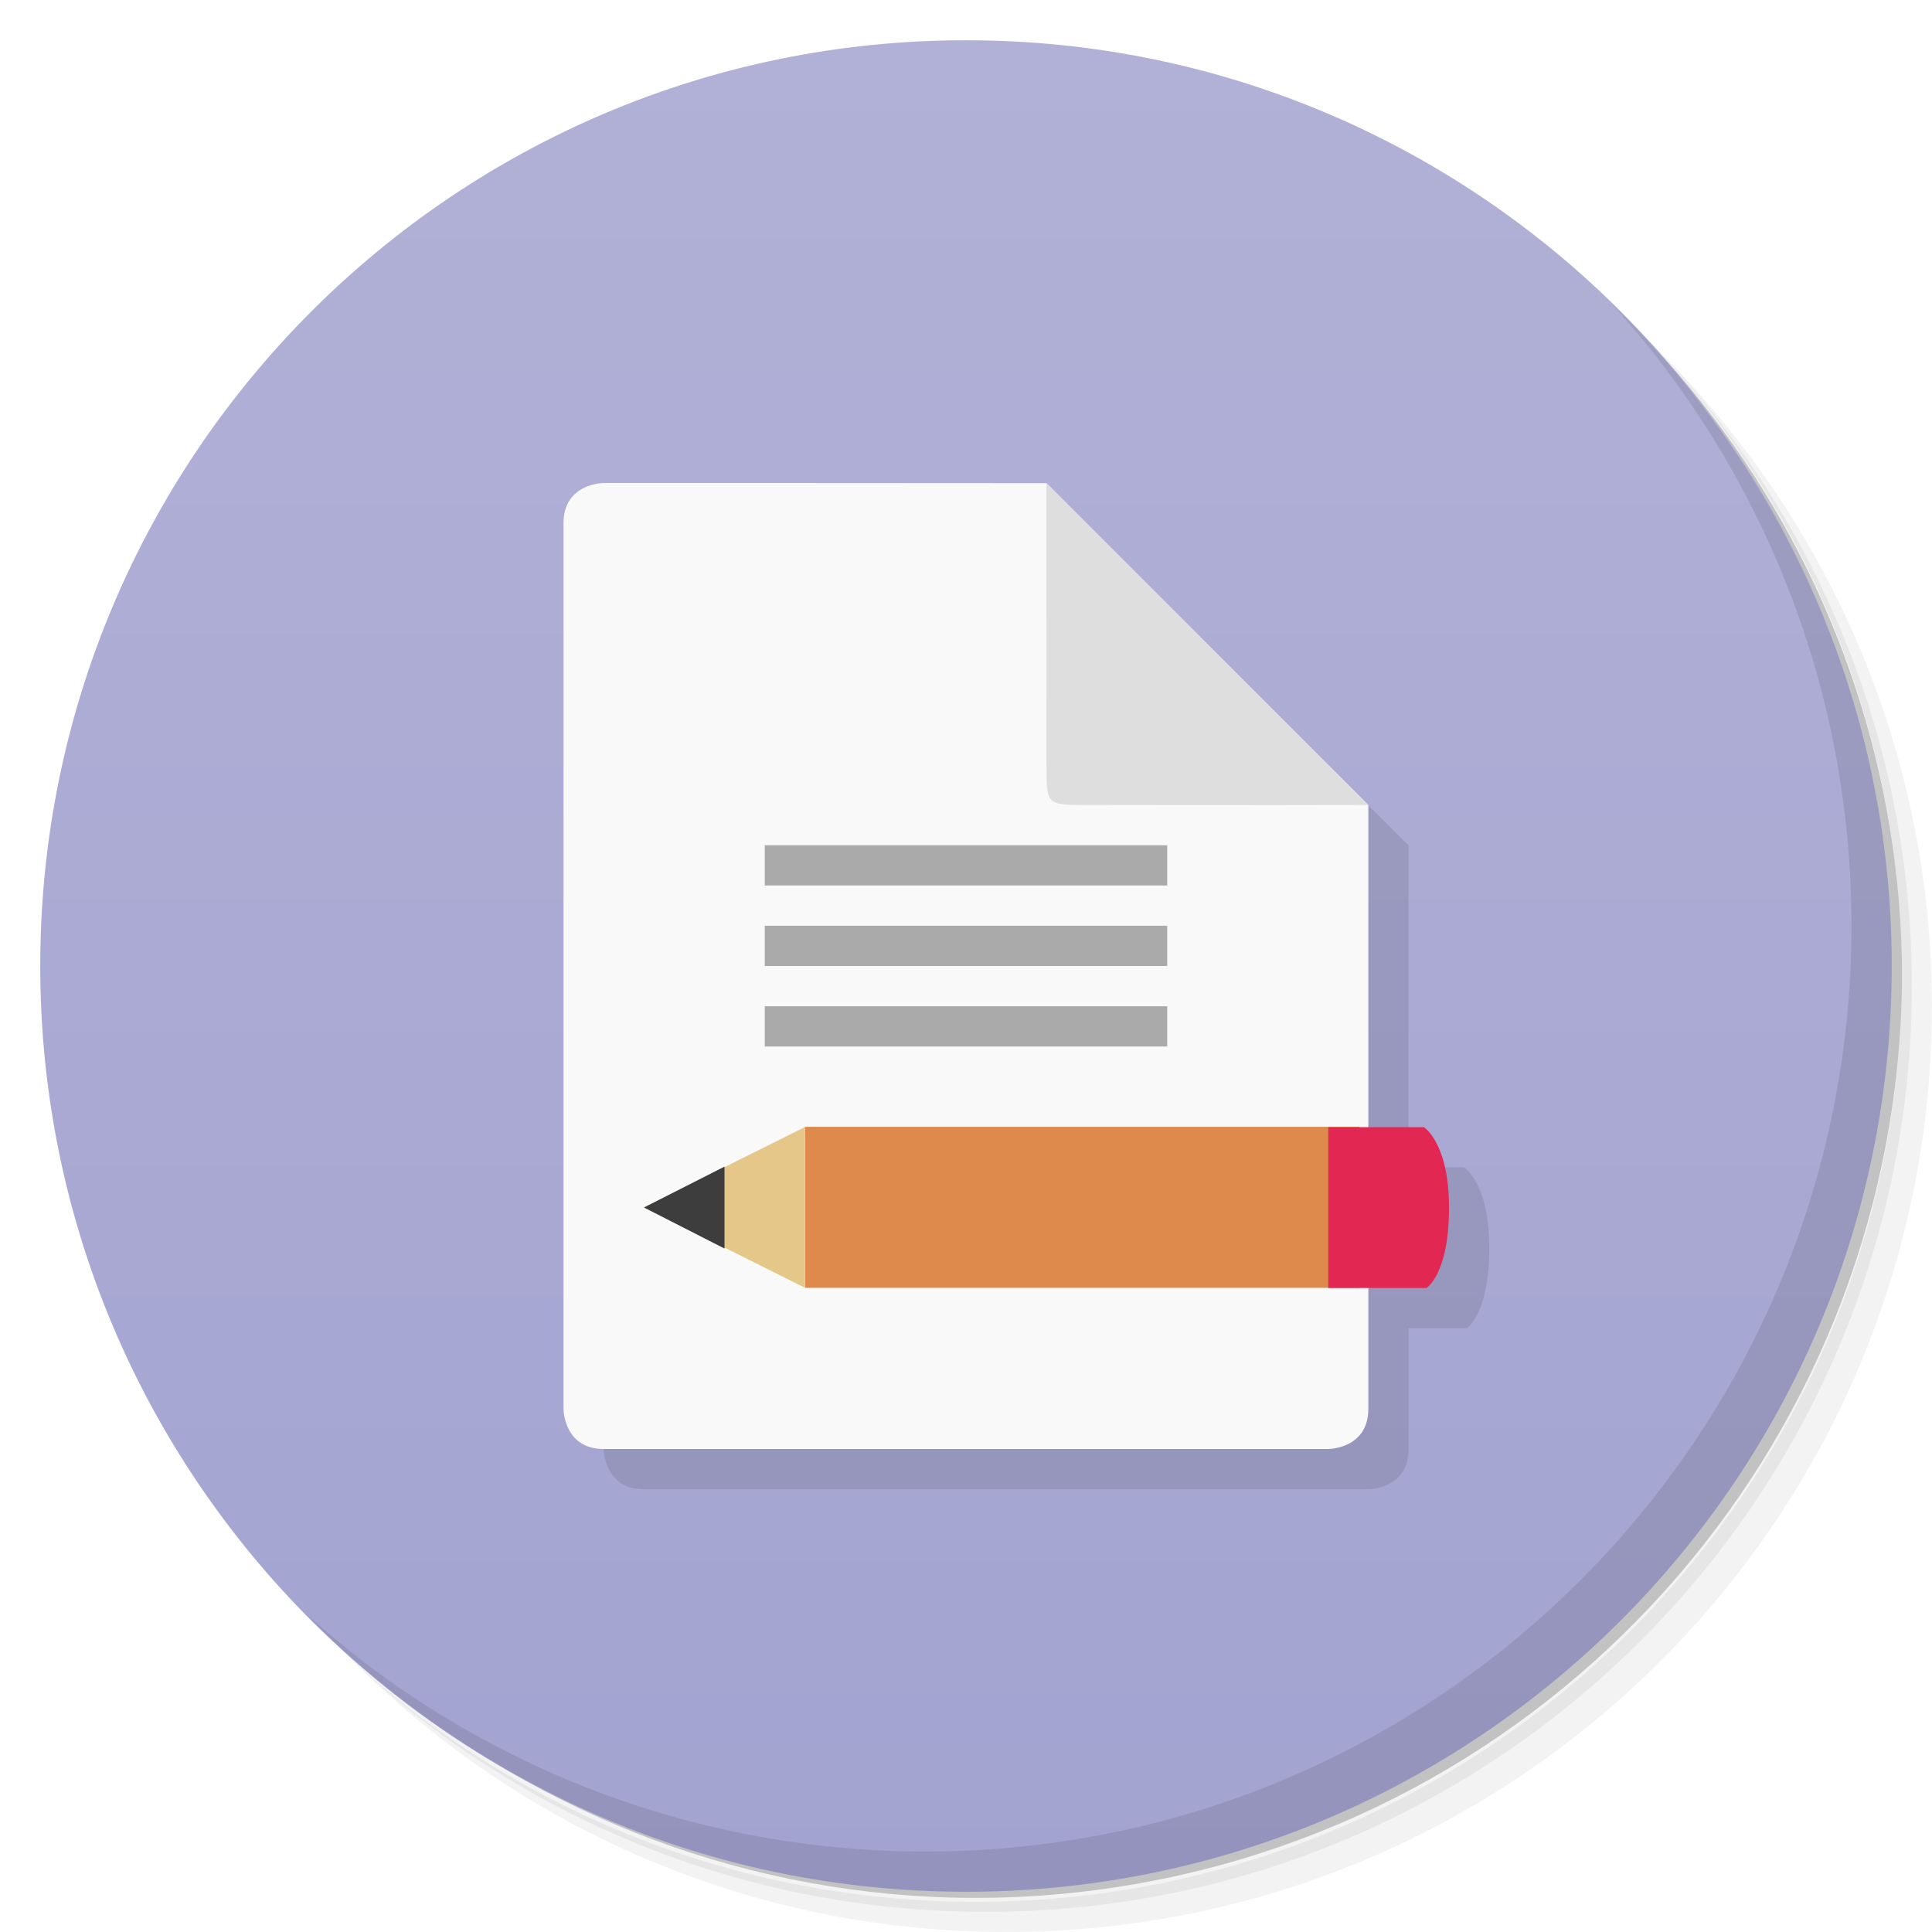
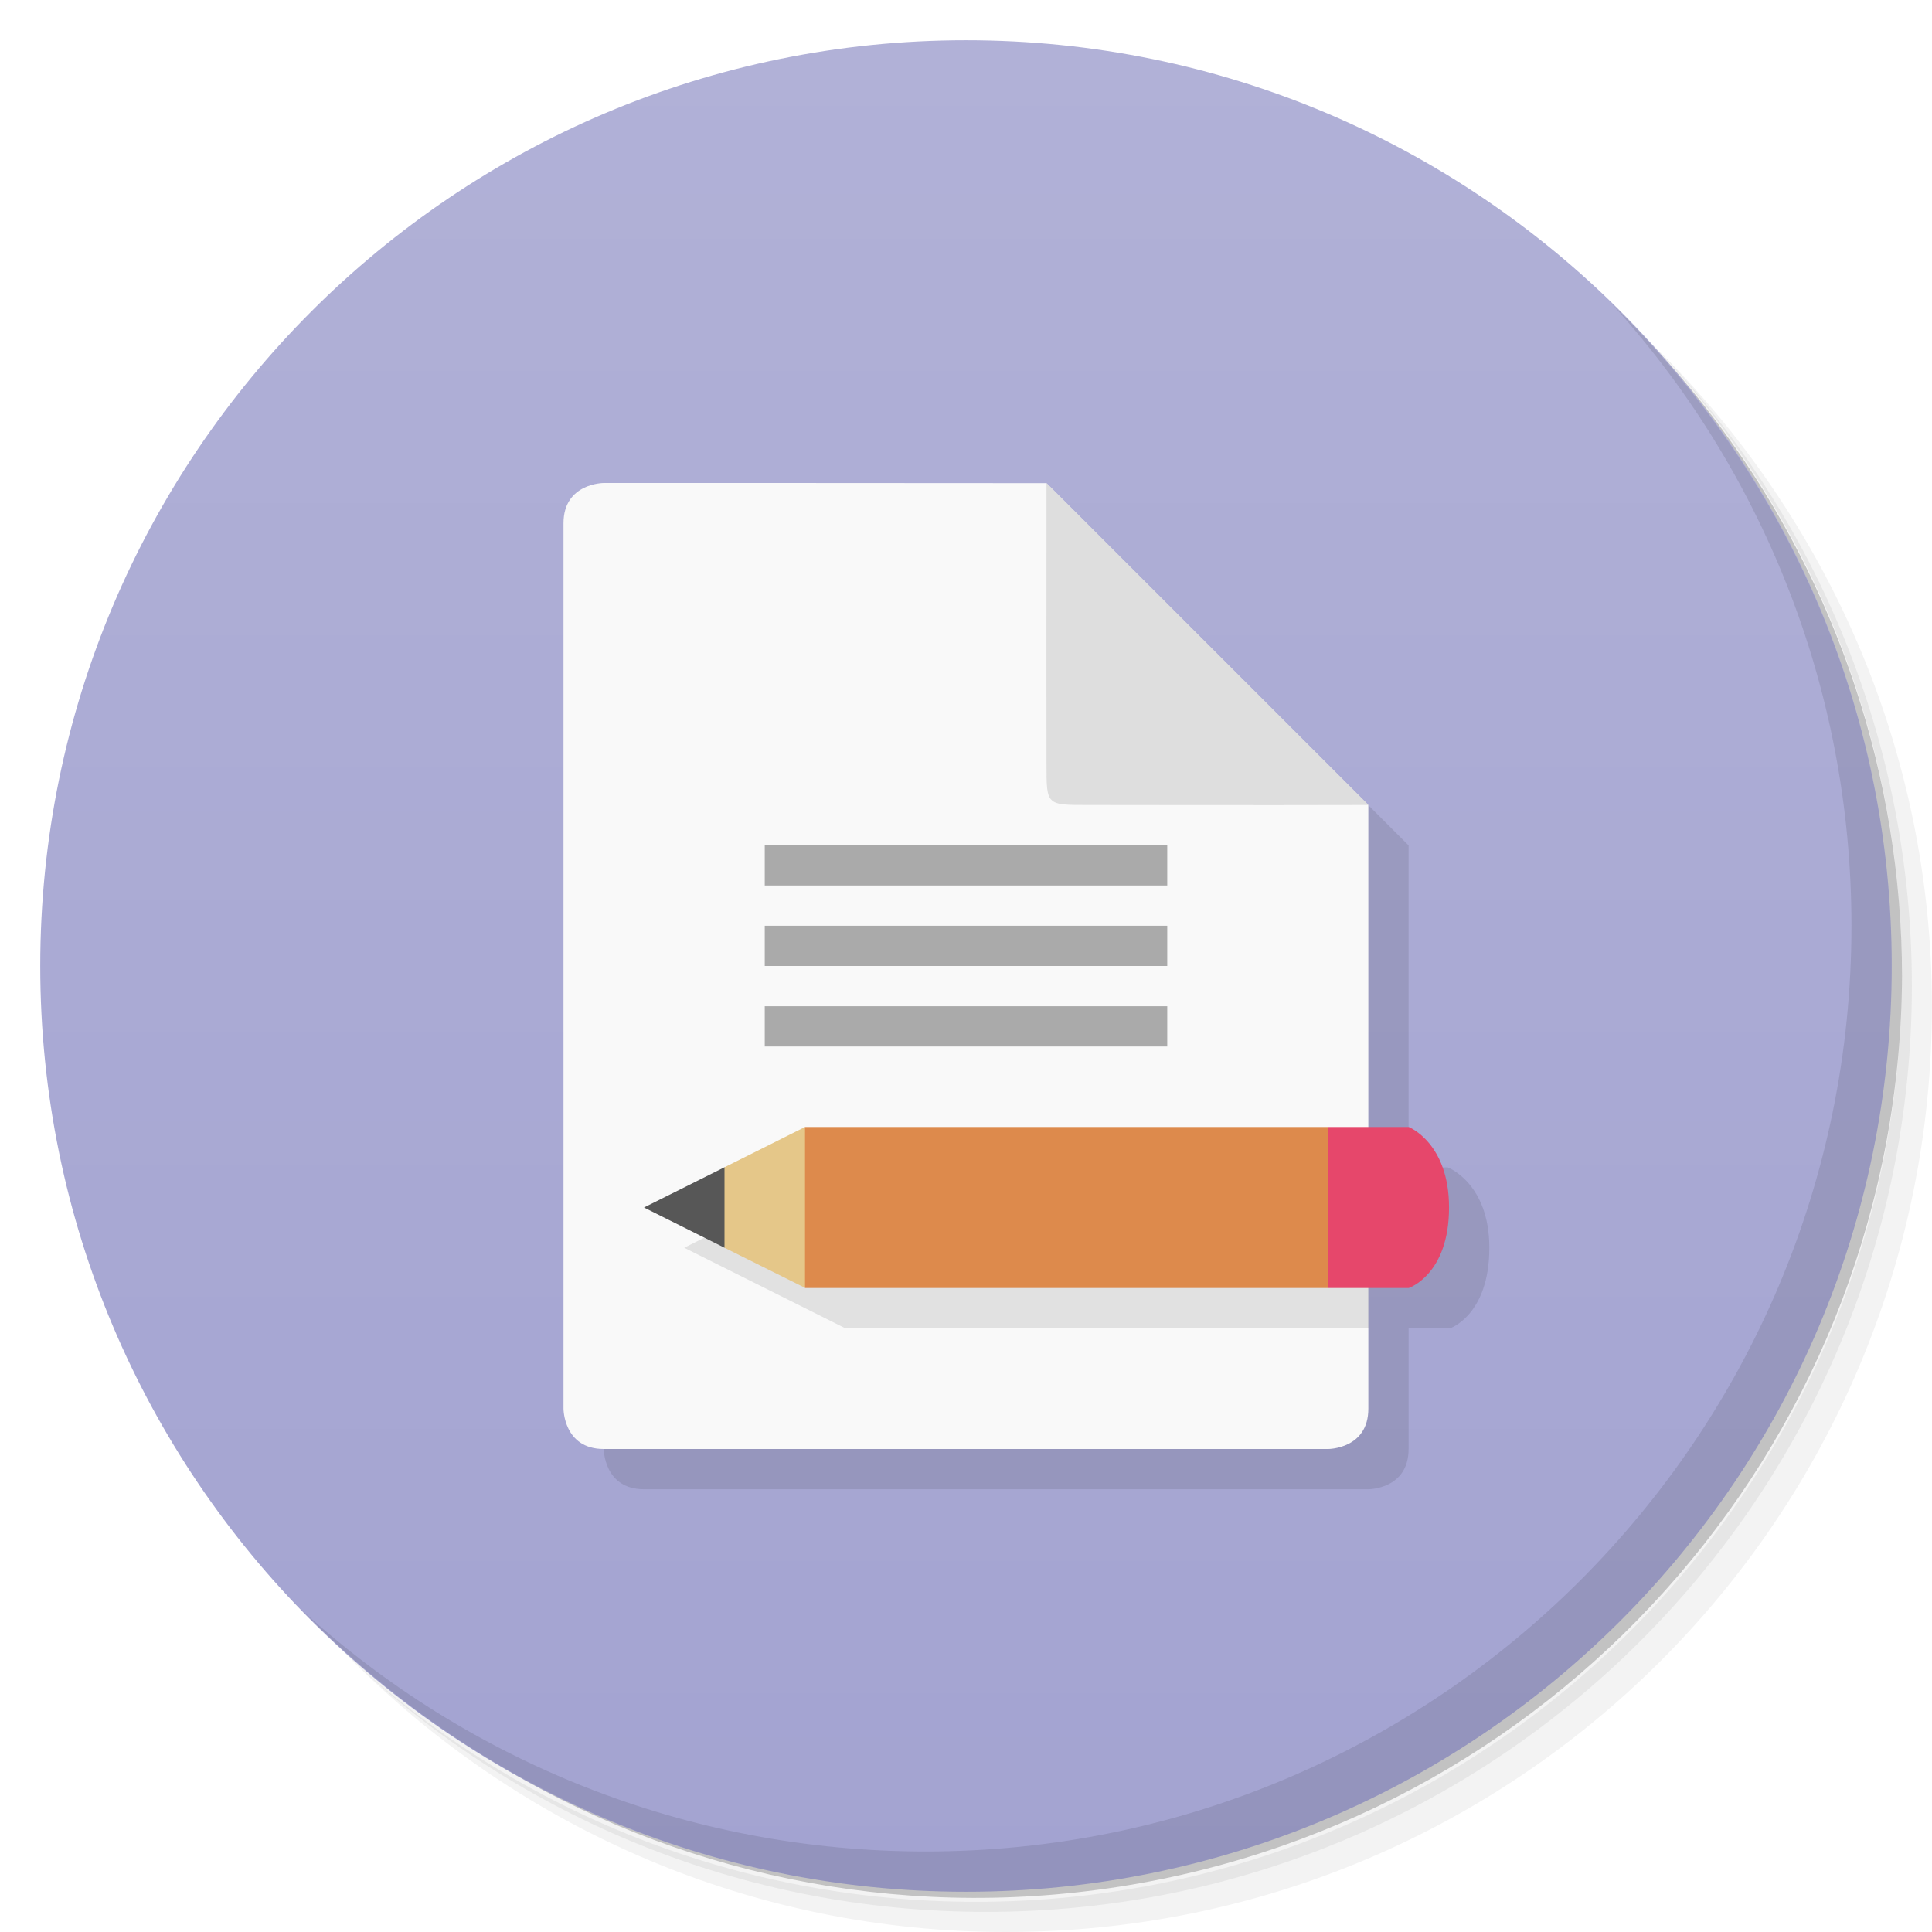
<svg xmlns="http://www.w3.org/2000/svg" version="1.1" viewBox="0 0 48 48">
  <defs>
    <linearGradient id="bg" x1="1" x2="47" gradientTransform="matrix(0 -1 1 0 -1.5e-6 48)" gradientUnits="userSpaceOnUse">
      <stop style="stop-color:#a3a3d1" offset="0" />
      <stop style="stop-color:#b1b1d7" offset="1" />
    </linearGradient>
  </defs>
  <path d="m36.31 5c5.859 4.062 9.688 10.831 9.688 18.5 0 12.426-10.07 22.5-22.5 22.5-7.669 0-14.438-3.828-18.5-9.688 1.037 1.822 2.306 3.499 3.781 4.969 4.085 3.712 9.514 5.969 15.469 5.969 12.703 0 23-10.298 23-23 0-5.954-2.256-11.384-5.969-15.469-1.469-1.475-3.147-2.744-4.969-3.781zm4.969 3.781c3.854 4.113 6.219 9.637 6.219 15.719 0 12.703-10.297 23-23 23-6.081 0-11.606-2.364-15.719-6.219 4.16 4.144 9.883 6.719 16.219 6.719 12.703 0 23-10.298 23-23 0-6.335-2.575-12.06-6.719-16.219z" style="opacity:.05" />
  <path d="m41.28 8.781c3.712 4.085 5.969 9.514 5.969 15.469 0 12.703-10.297 23-23 23-5.954 0-11.384-2.256-15.469-5.969 4.113 3.854 9.637 6.219 15.719 6.219 12.703 0 23-10.298 23-23 0-6.081-2.364-11.606-6.219-15.719z" style="opacity:.1" />
  <path d="m31.25 2.375c8.615 3.154 14.75 11.417 14.75 21.13 0 12.426-10.07 22.5-22.5 22.5-9.708 0-17.971-6.135-21.12-14.75a23 23 0 0 0 44.875-7 23 23 0 0 0-16-21.875z" style="opacity:.2" />
  <path d="m24 1c12.703 0 23 10.297 23 23s-10.297 23-23 23-23-10.297-23-23 10.297-23 23-23z" style="fill:url(#bg)" />
  <g transform="translate(1,1)">
    <g style="opacity:.1">
-       <path transform="translate(-1,-1)" d="m15 14v22s0 1 1 1h18s0.996 0 0.996-1v-3h1.441s0.564-0.328 0.564-2c0-1.609-0.625-1.996-0.625-1.996h-1.381v-8l-8-8z" />
+       <path transform="translate(-1,-1)" d="m15 36s0 1 1 1h18s0.996 0 0.996-1v-3h1.034s0.972-0.328 0.972-2c0-1.609-1.032-1.996-1.032-1.996h-0.974v-8l-8-8z" />
    </g>
  </g>
  <path d="m15 12s-1 0-1 1v22s0 1 1 1h18s0.996 0 0.996-1v-14.996l-8-8c-3.711-4e-3 -8.742-4e-3 -10.996-4e-3" style="fill:#f9f9f9" />
  <path d="m19 21v1h10v-1h-10zm0 2v1h10v-1h-10zm0 2v1h10v-1h-10z" style="fill:#aaa" />
  <path d="m34 20-8-8c-4e-3 4 0 6 0 7s0 1 1 1 4.098 8e-3 7 0" style="fill:#dedede" />
-   <path d="m20 27.996h13.773v4h-13.773" style="fill:#dd8a4c" />
-   <path d="m33 28v4h2.438s0.563-0.328 0.563-2c0-1.609-0.625-1.996-0.625-1.996h-2.371" style="fill:#e22852" />
-   <path d="m20 28-4 1.996 4 2v-4" style="fill:#e5c789" />
-   <path d="m18 28.984-2 1.016 2 1.02" style="fill:#3d3d3d" />
  <path d="m40.03 7.531c3.712 4.084 5.969 9.514 5.969 15.469 0 12.703-10.297 23-23 23-5.954 0-11.384-2.256-15.469-5.969 4.178 4.291 10.01 6.969 16.469 6.969 12.703 0 23-10.298 23-23 0-6.462-2.677-12.291-6.969-16.469z" style="opacity:.1" />
+   <path d="m21 29-4 2 4 2h13v-4z" style="opacity:.1" />
+   <path d="m18 29-2 1 2 1 1-1z" style="fill:#575757" />
+   <path d="m20 28-2 1v2l2 0.996 1-1.996z" style="fill:#e5c789" />
+   <path d="m20 28v4l13 4e-5 1-2-1-2z" style="fill:#dd8a4c" />
+   <path d="m33 28v4l2-4e-5s1.001-0.328 1.001-2c0-1.609-1.001-2-1.001-2h-2" style="fill:#e6476b" />
</svg>
